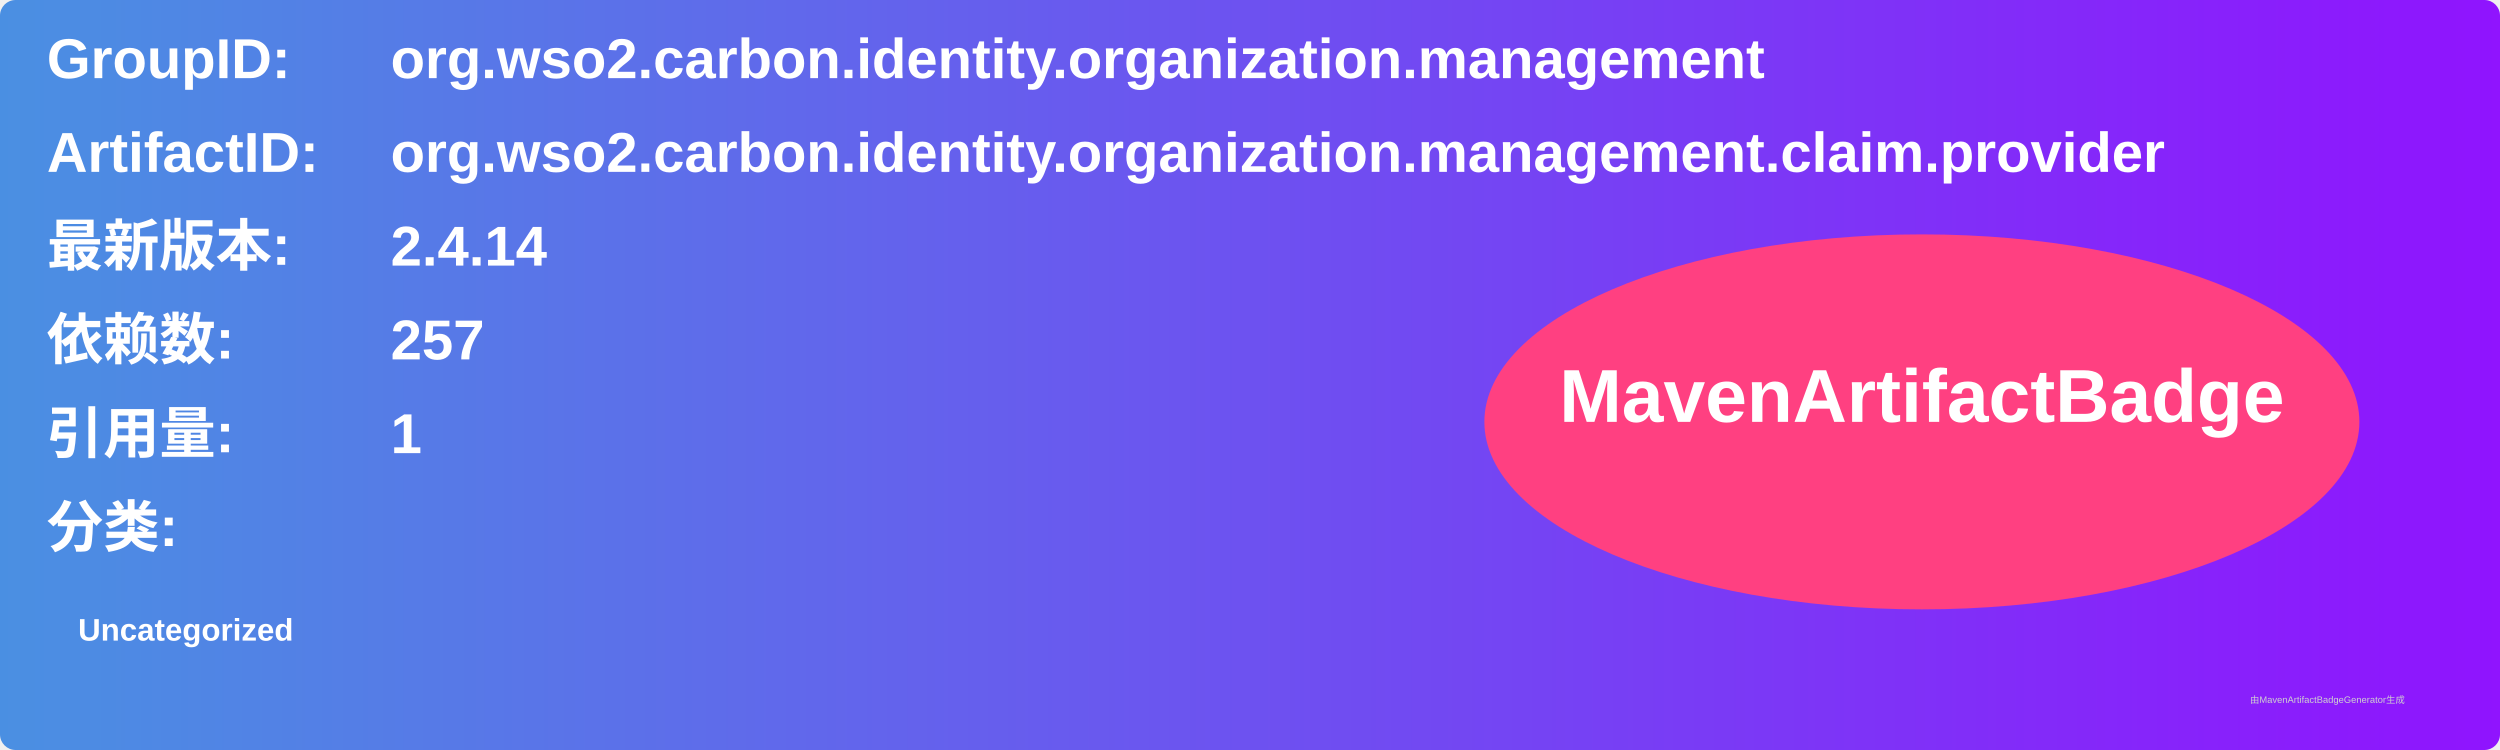
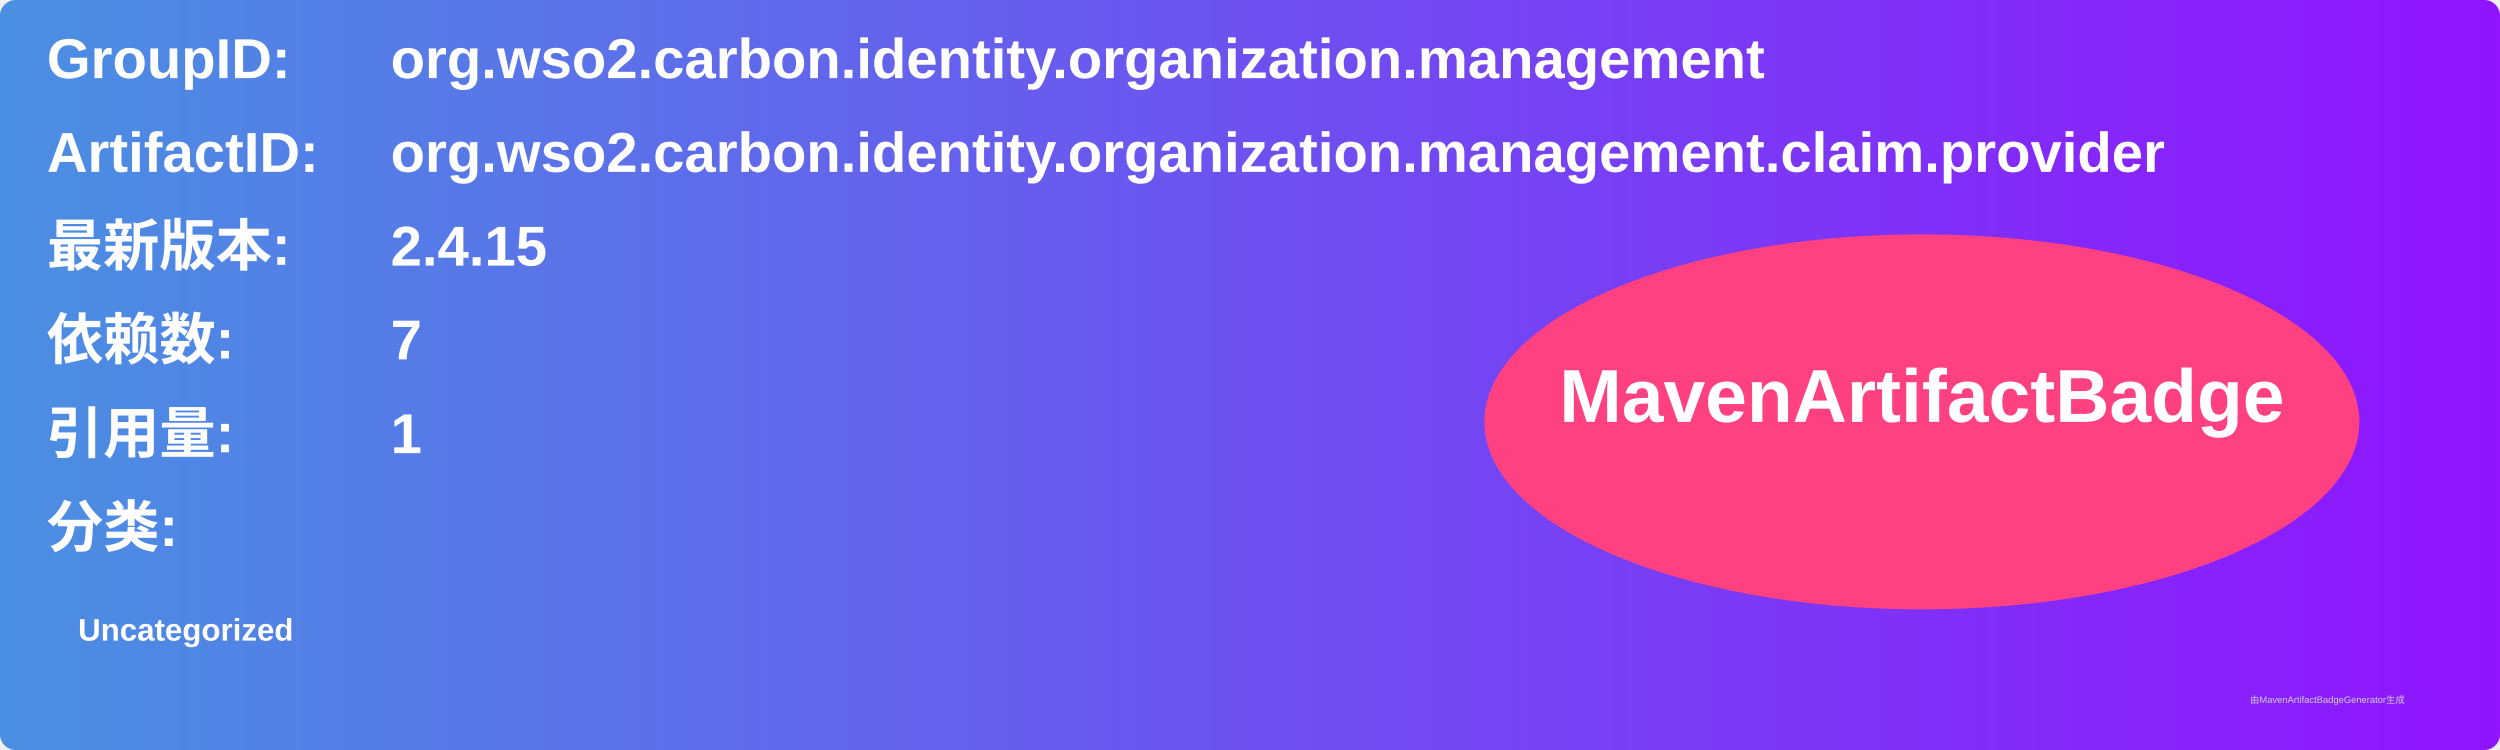
<svg xmlns="http://www.w3.org/2000/svg" width="800" height="240" viewBox="0 0 800 240">
  <linearGradient id="grad" x1="0%" y1="0%" x2="100%" y2="0%">
    <stop offset="0%" stop-color="#4a90e2" />
    <stop offset="100%" stop-color="#9013fe" />
  </linearGradient>
  <rect width="100%" height="100%" rx="5" ry="5" fill="url(#grad)" />
  <g transform="translate(15, 15)">
    <text x="0" y="10" font-family="Arial" font-size="18" fill="white" font-weight="bold" width="260">GroupID:</text>
    <text x="110" y="10" font-family="Arial" font-size="18" fill="white" font-weight="bold" width="460">org.wso2.carbon.identity.organization.management</text>
    <text x="0" y="40" font-family="Arial" font-size="18" fill="white" font-weight="bold" width="260">ArtifactID:</text>
    <text x="110" y="40" font-family="Arial" font-size="18" fill="white" font-weight="bold" width="460">org.wso2.carbon.identity.organization.management.claim.provider</text>
    <text x="0" y="70" font-family="Arial" font-size="18" fill="white" font-weight="bold">最新版本:</text>
    <text x="110" y="70" font-family="Arial" font-size="18" fill="white" font-weight="bold">
-       <tspan font-weight="bold">2.4.14</tspan>
+       <tspan font-weight="bold">2.4.15</tspan>
    </text>
    <text x="0" y="100" font-family="Arial" font-size="18" fill="white" font-weight="bold">依赖数: </text>
    <text x="110" y="100" font-family="Arial" font-size="18" fill="white">
-       <tspan font-weight="bold">257</tspan>
+       <tspan font-weight="bold">7</tspan>
    </text>
    <text x="0" y="130" font-family="Arial" font-size="18" fill="white" font-weight="bold">引用量: </text>
    <text x="110" y="130" font-family="Arial" font-size="18" fill="white">
      <tspan font-weight="bold">1</tspan>
    </text>
    <text x="0" y="160" font-family="Arial" font-size="18" fill="white" font-weight="bold">分类:</text>
    <text x="10" y="190" font-family="Arial" font-size="10" fill="white">
      <tspan font-weight="bold">Uncategorized</tspan>
    </text>
    <ellipse cx="600" cy="120" rx="140" ry="60" fill="#ff4081" />
    <text x="600" y="120" text-anchor="middle" font-family="Arial" font-size="24" fill="white" font-weight="bold">MavenArtifactBadge</text>
  </g>
  <text x="720" y="225" font-family="Arial" font-size="3" fill="#d0d0d0">由MavenArtifactBadgeGenerator生成</text>
</svg>
